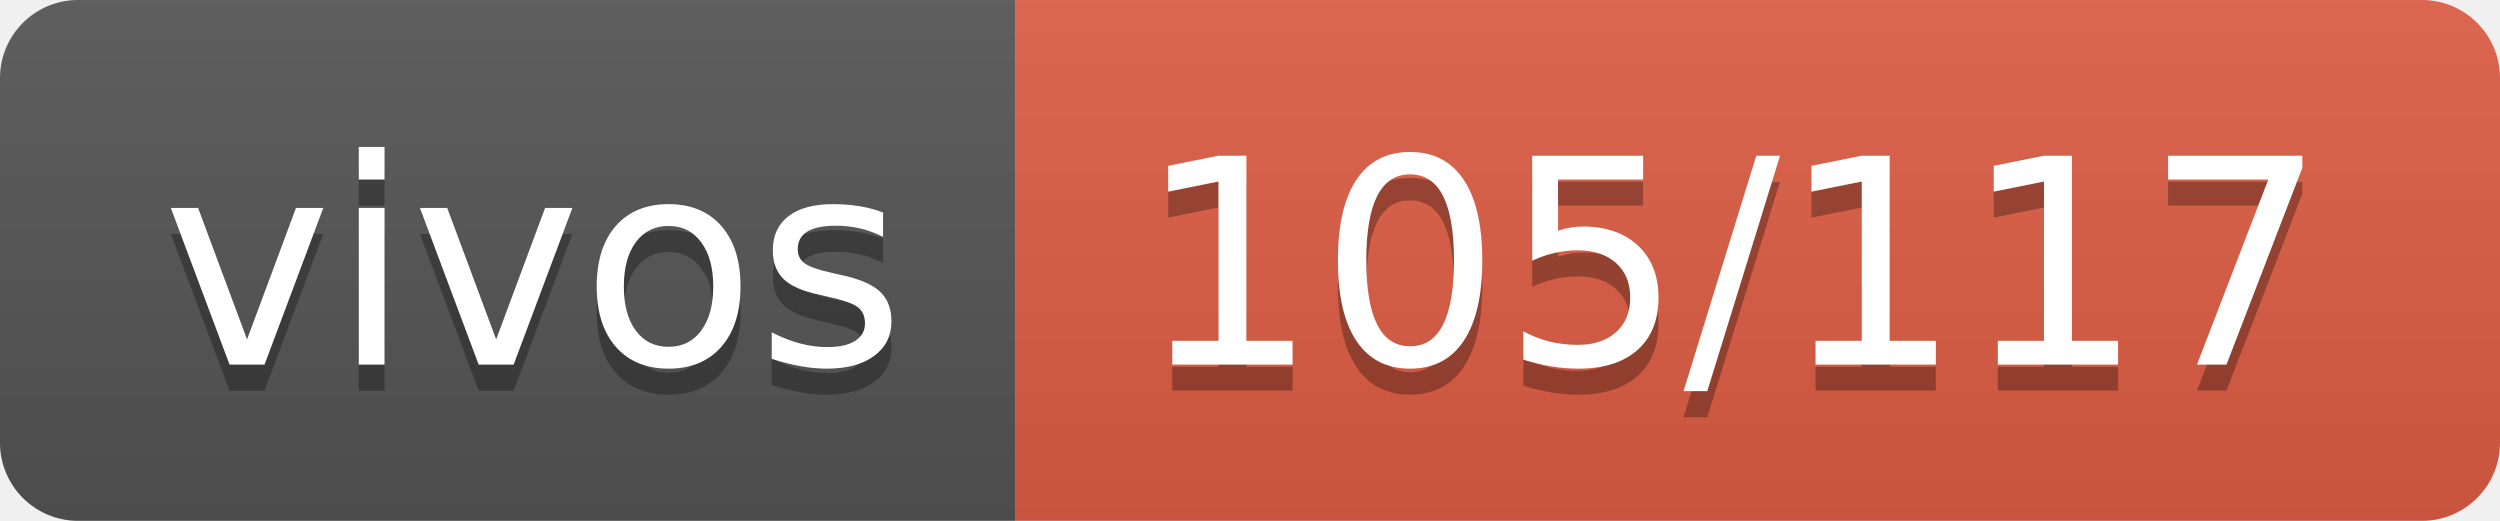
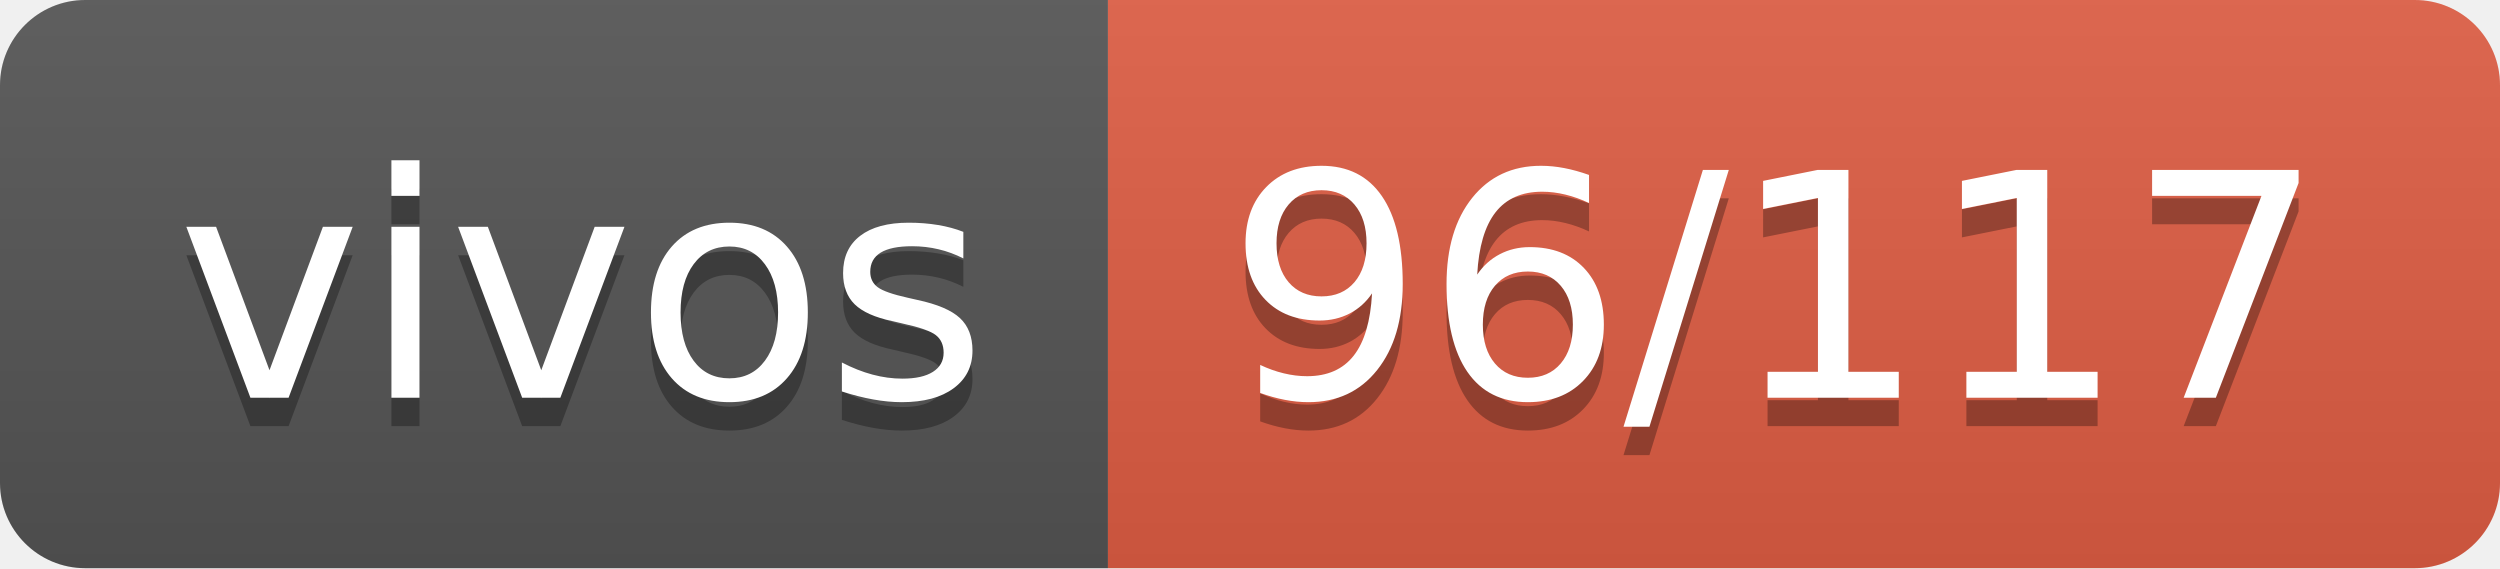
- <svg xmlns="http://www.w3.org/2000/svg" width="96" height="20" role="img" aria-label="vivos: 105/117">
+ <svg xmlns="http://www.w3.org/2000/svg" width="88" height="20" role="img" aria-label="vivos: 96/117">
  <linearGradient id="s" x2="0" y2="100%">
    <stop offset="0" stop-color="#bbb" stop-opacity=".1" />
    <stop offset="1" stop-opacity=".1" />
  </linearGradient>
  <clipPath id="r">
-     <rect width="96" height="20" rx="3" fill="#fff" />
+     <rect width="88" height="20" rx="3" fill="#fff" />
  </clipPath>
  <g clip-path="url(#r)">
    <rect width="39" height="20" fill="#555" />
-     <rect x="39" width="57" height="20" fill="#e05d44" />
-     <rect width="96" height="20" fill="url(#s)" />
+     <rect x="39" width="49" height="20" fill="#e05d44" />
+     <rect width="88" height="20" fill="url(#s)" />
  </g>
  <g fill="#fff" text-anchor="middle" font-family="Verdana,Geneva,DejaVu Sans,sans-serif" text-rendering="geometricPrecision" font-size="110">
    <text aria-hidden="true" x="205" y="150" fill="#010101" fill-opacity=".3" transform="scale(.1)" textLength="290">vivos</text>
    <text x="205" y="140" transform="scale(.1)" fill="#fff" textLength="290">vivos</text>
-     <text aria-hidden="true" x="665" y="150" fill="#010101" fill-opacity=".3" transform="scale(.1)" textLength="470">105/117</text>
-     <text x="665" y="140" transform="scale(.1)" fill="#fff" textLength="470">105/117</text>
+     <text aria-hidden="true" x="625" y="150" fill="#010101" fill-opacity=".3" transform="scale(.1)" textLength="390">96/117</text>
+     <text x="625" y="140" transform="scale(.1)" fill="#fff" textLength="390">96/117</text>
  </g>
</svg>
